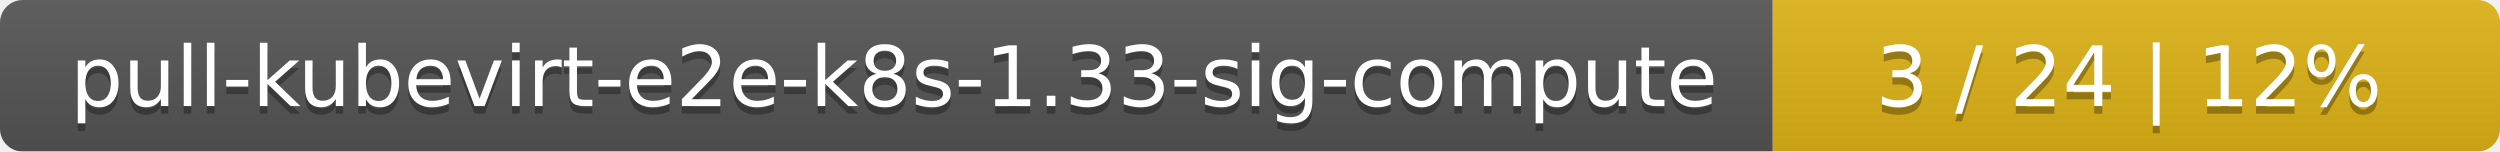
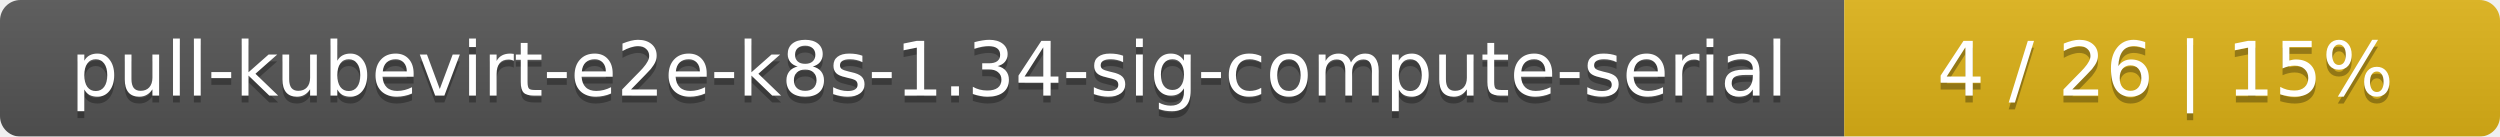
- <svg xmlns="http://www.w3.org/2000/svg" width="330" height="20">
+ <svg xmlns="http://www.w3.org/2000/svg" width="366" height="20">
  <linearGradient id="smooth" x2="0" y2="100%">
    <stop offset="0" stop-color="#bbb" stop-opacity=".1" />
    <stop offset="1" stop-opacity=".1" />
  </linearGradient>
  <mask id="round">
-     <rect width="330" height="20" rx="3" fill="#fff" />
+     <rect width="366" height="20" rx="3" fill="#fff" />
  </mask>
  <g mask="url(#round)">
-     <rect width="234" height="20" fill="#555" />
-     <rect x="234" width="96" height="20" fill="#dfb317" />
-     <rect width="330" height="20" fill="url(#smooth)" />
+     <rect width="270" height="20" fill="#555" />
+     <rect x="270" width="96" height="20" fill="#dfb317" />
+     <rect width="366" height="20" fill="url(#smooth)" />
  </g>
  <g fill="#fff" text-anchor="middle" font-family="DejaVu Sans,Verdana,Geneva,sans-serif" font-size="11">
-     <text x="118" y="15" fill="#010101" fill-opacity=".3">pull-kubevirt-e2e-k8s-1.33-sig-compute</text>
-     <text x="118" y="14">pull-kubevirt-e2e-k8s-1.33-sig-compute</text>
-     <text x="281" y="15" fill="#010101" fill-opacity=".3">3 / 24    |    12%</text>
-     <text x="281" y="14">3 / 24    |    12%</text>
+     <text x="136" y="15" fill="#010101" fill-opacity=".3">pull-kubevirt-e2e-k8s-1.34-sig-compute-serial</text>
+     <text x="136" y="14">pull-kubevirt-e2e-k8s-1.34-sig-compute-serial</text>
+     <text x="317" y="15" fill="#010101" fill-opacity=".3">4 / 26    |    15%</text>
+     <text x="317" y="14">4 / 26    |    15%</text>
  </g>
</svg>
